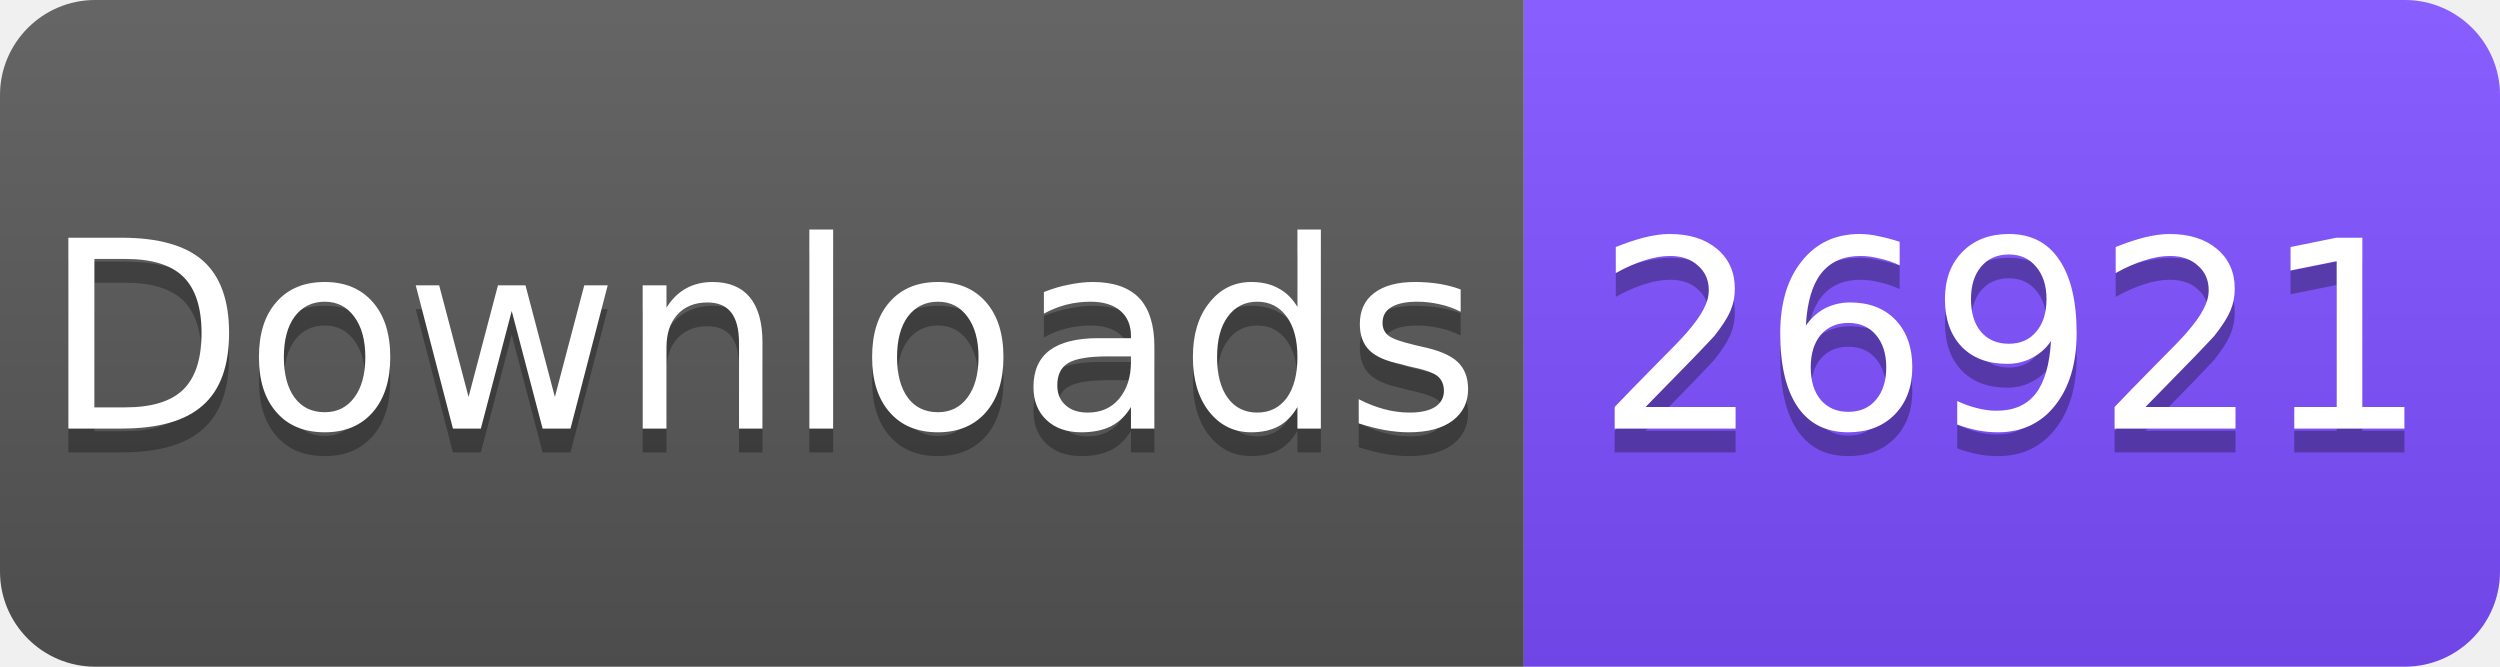
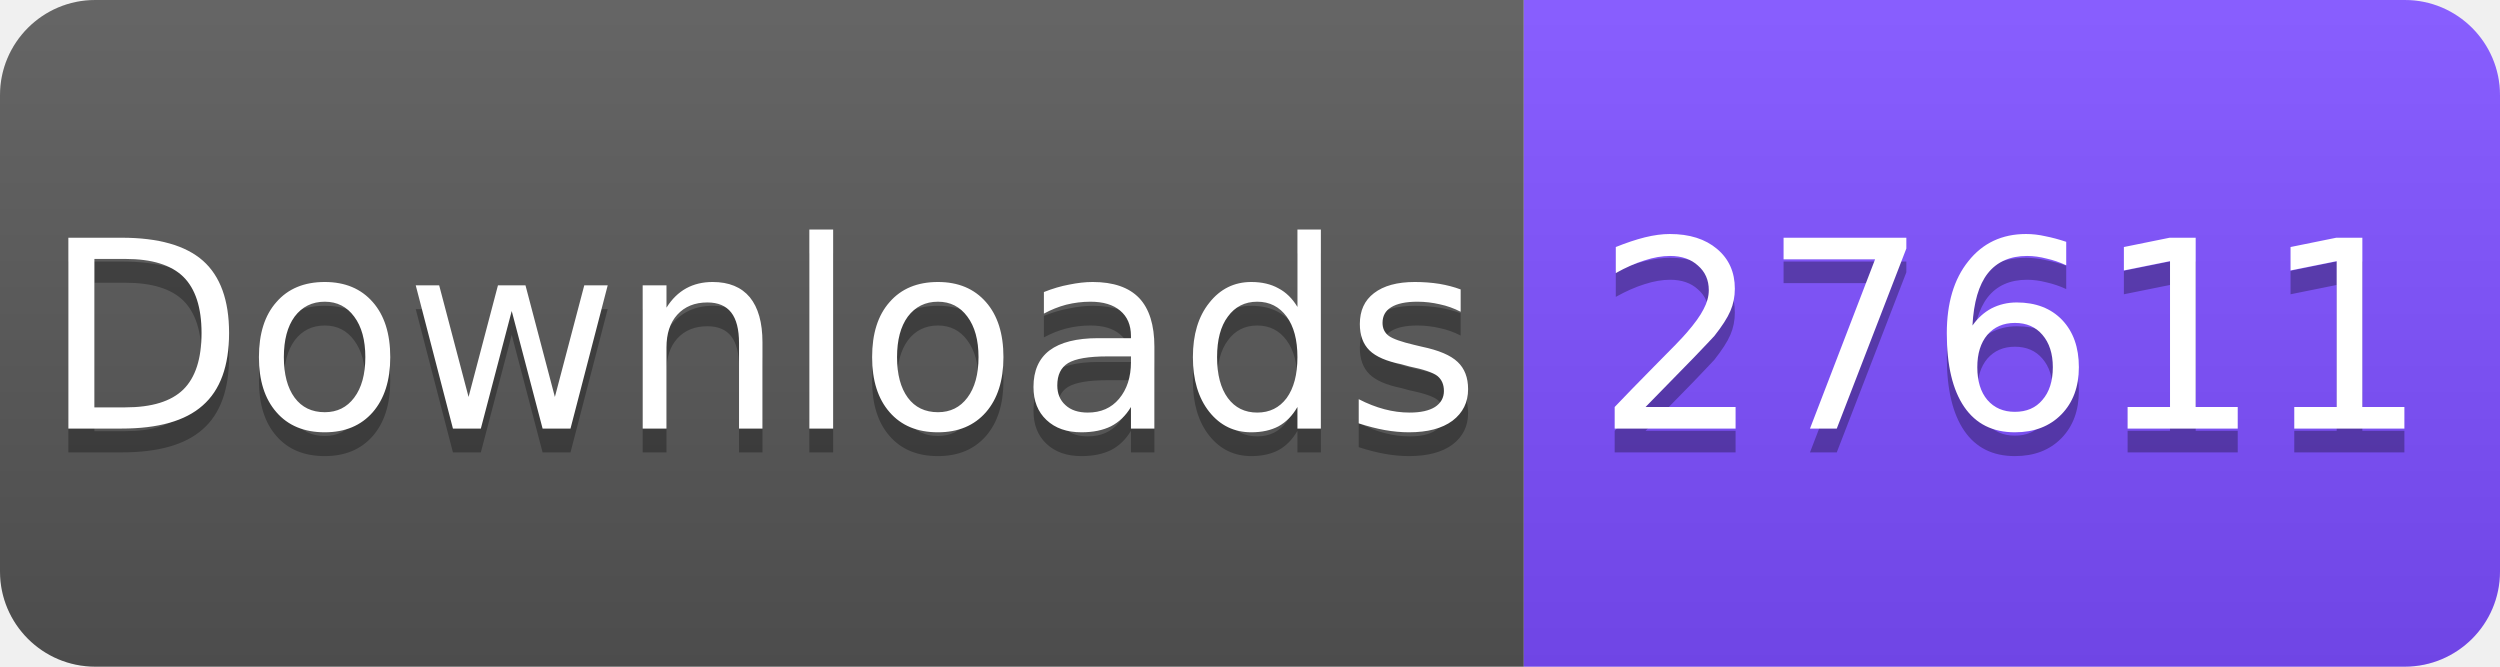
<svg xmlns="http://www.w3.org/2000/svg" width="105" height="28" viewBox="0 0 105 28">
  <linearGradient id="s" x2="0" y2="100%">
    <stop offset="0" stop-color="#fff" stop-opacity=".1" />
    <stop offset="1" stop-opacity=".1" />
  </linearGradient>
  <clipPath id="r">
    <rect width="105" height="28" rx="4" fill="#fff" />
  </clipPath>
  <g clip-path="url(#r)">
    <rect width="64" height="28" fill="#555" />
    <rect x="64" width="41" height="28" fill="#7C4DFF" />
    <rect width="105" height="28" fill="url(#s)" />
  </g>
  <g fill="#fff" text-anchor="middle" font-family="Verdana,Geneva,DejaVu Sans,sans-serif" font-size="11">
    <text x="32" y="19" fill="#010101" fill-opacity=".3">Downloads</text>
    <text x="32" y="18">Downloads</text>
-     <text x="84.5" y="19" fill="#010101" fill-opacity=".3">26921</text>
-     <text x="84.5" y="18">26921</text>
+     <text x="84.5" y="19" fill="#010101" fill-opacity=".3">27611</text>
+     <text x="84.5" y="18">27611</text>
  </g>
</svg>
